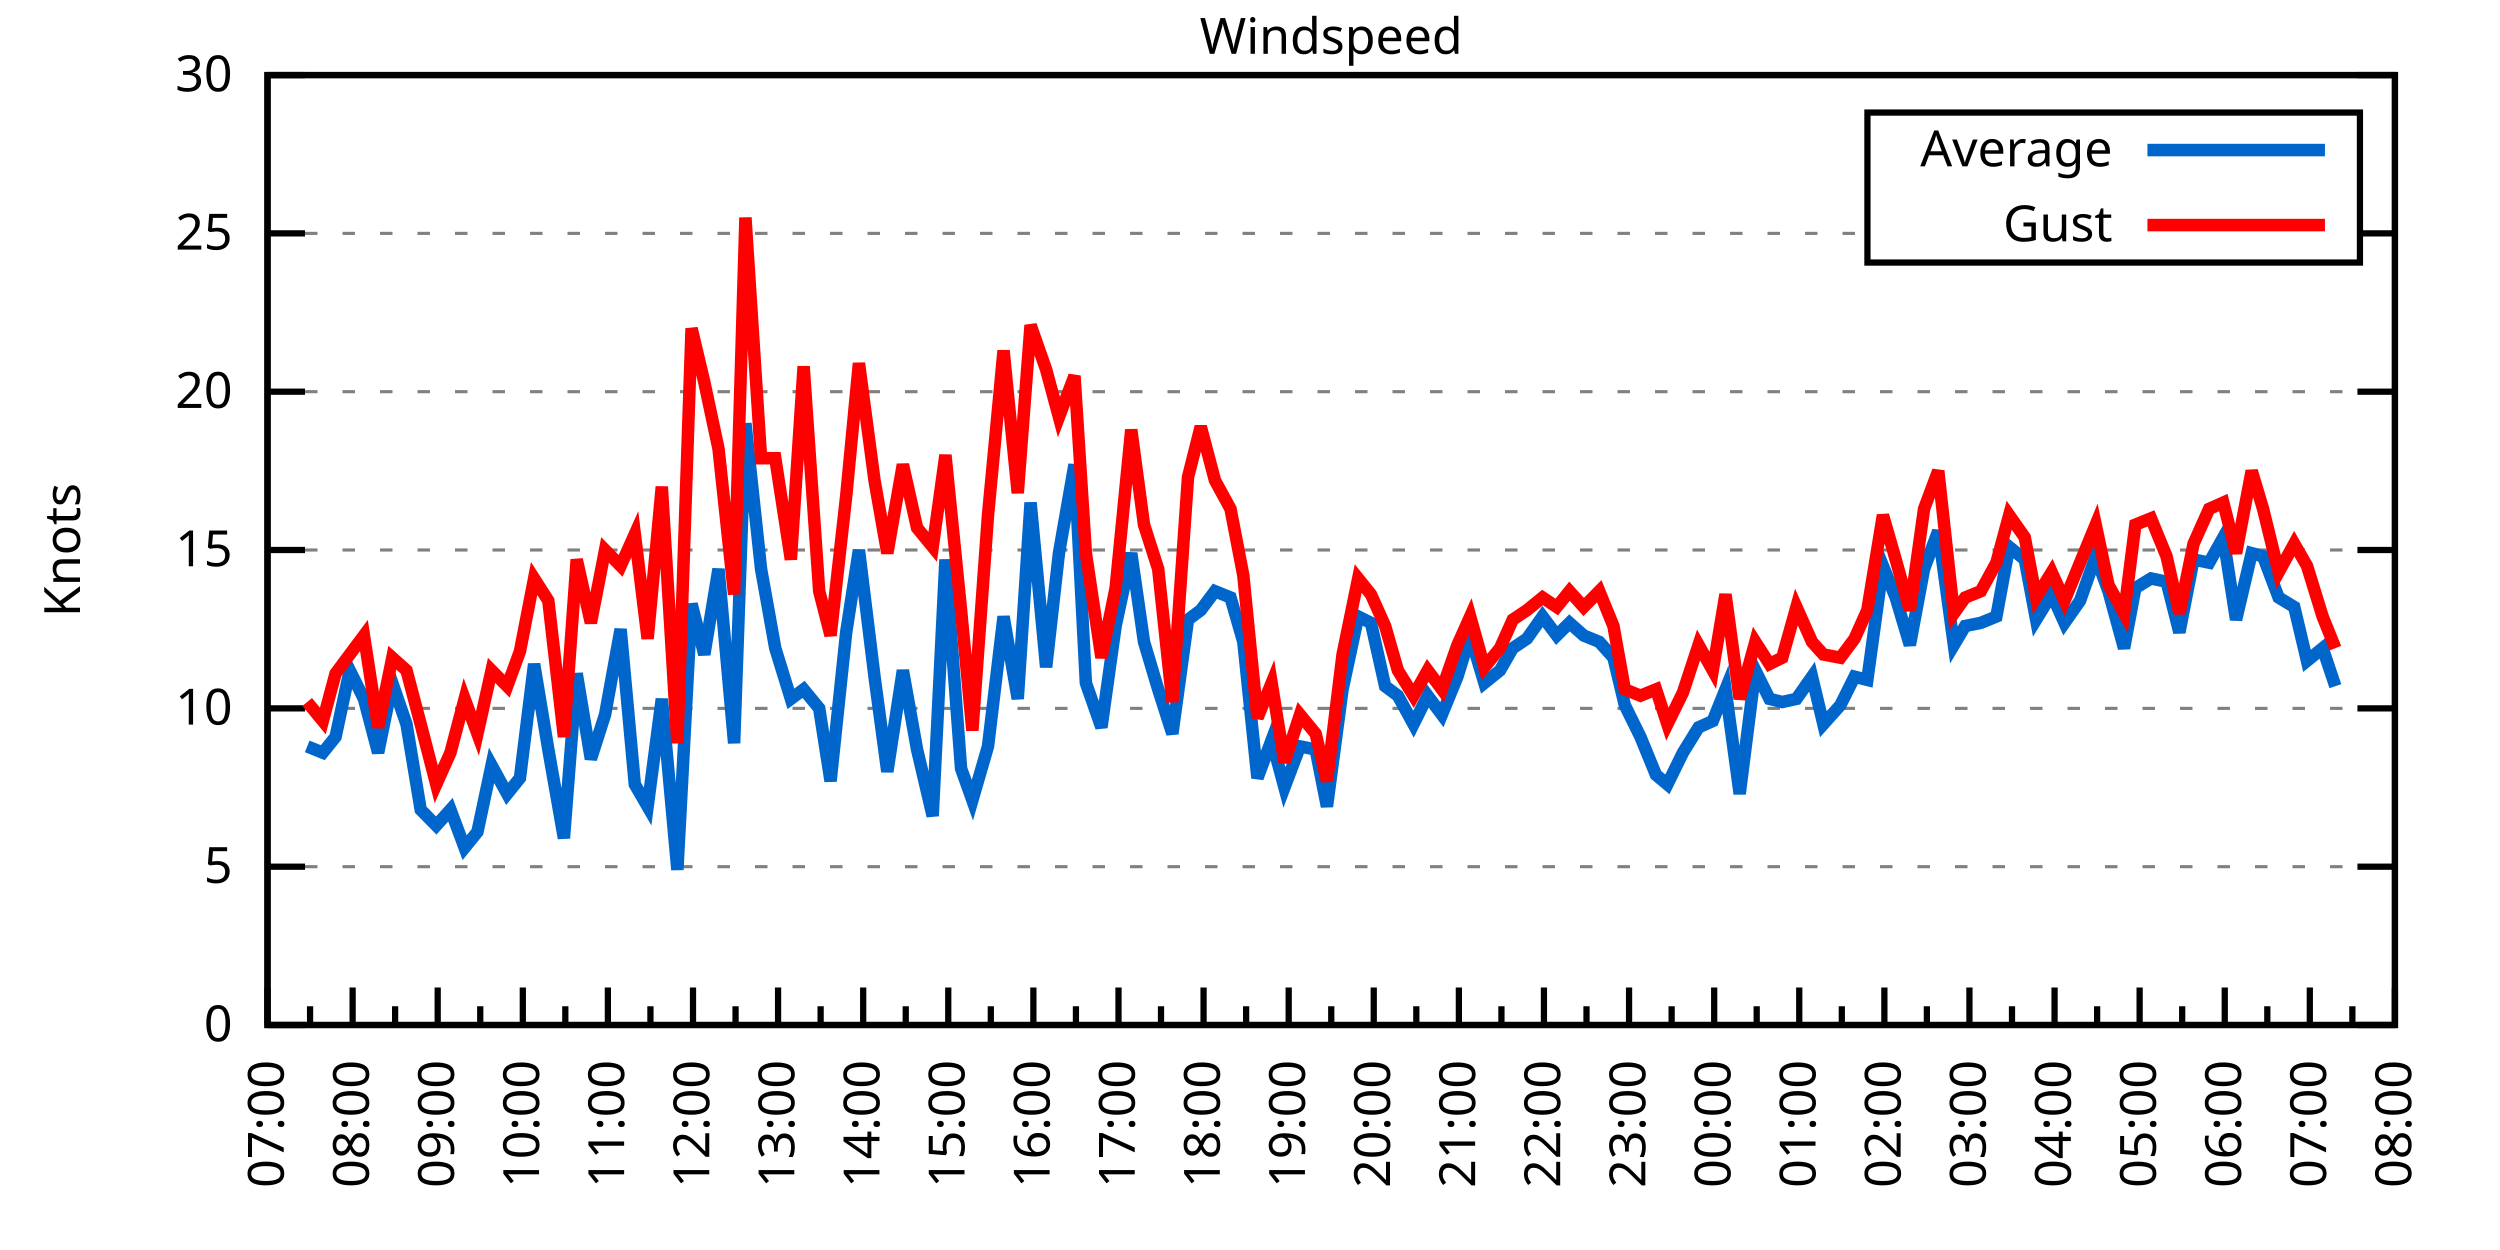
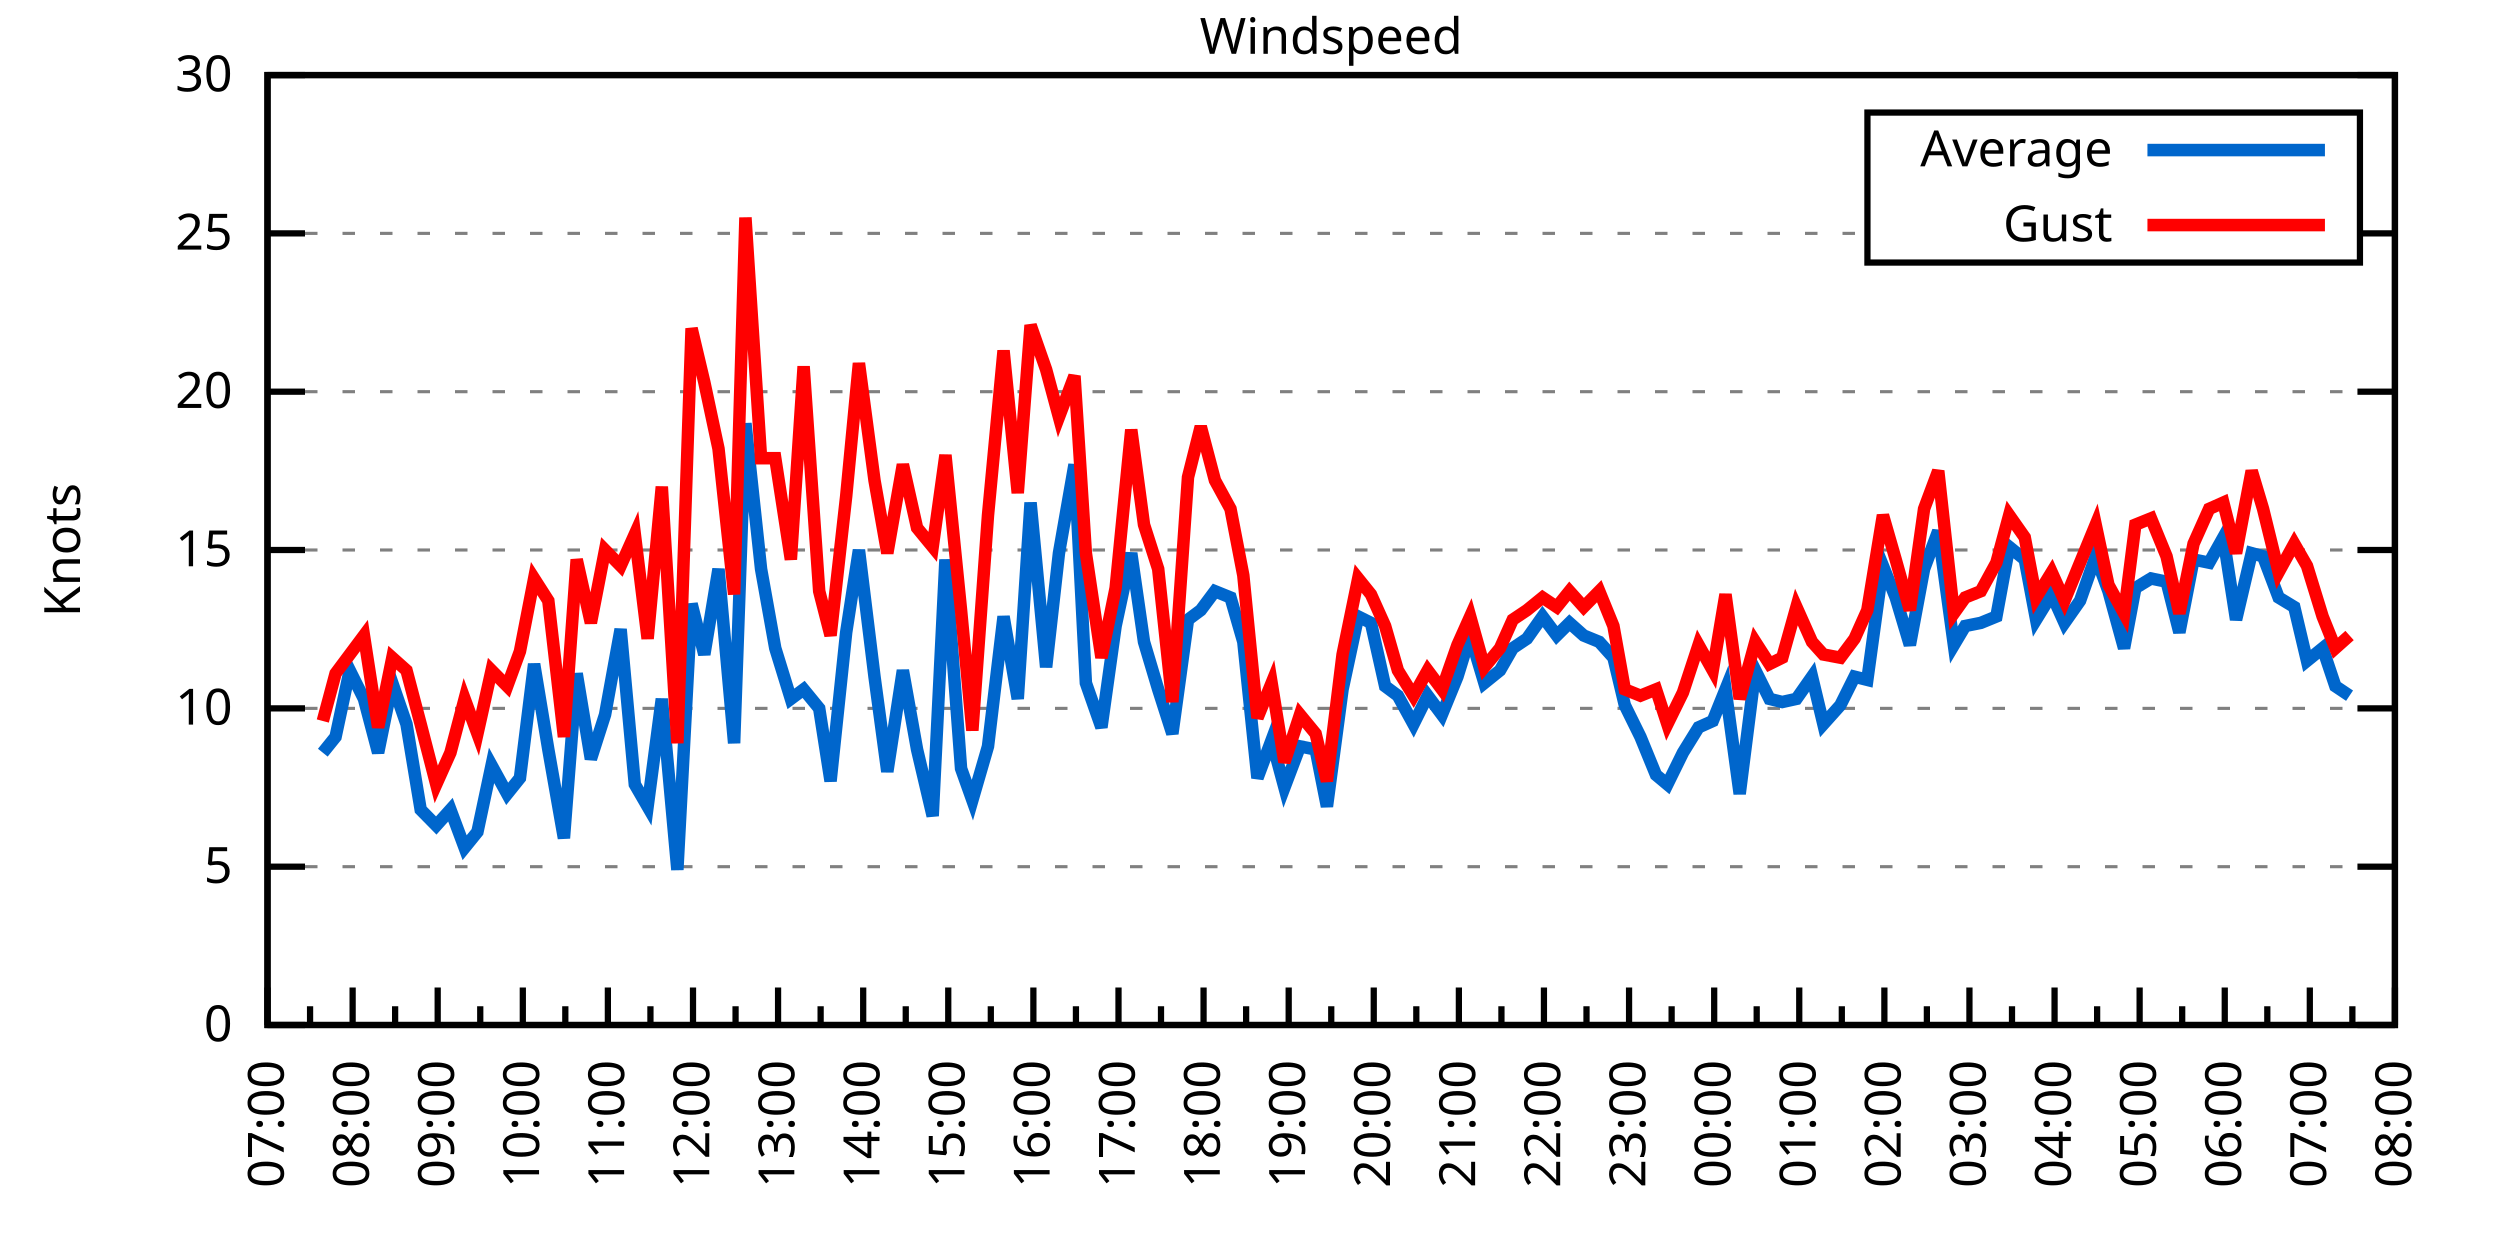
<svg xmlns="http://www.w3.org/2000/svg" xmlns:xlink="http://www.w3.org/1999/xlink" width="400" height="200" viewBox="0 0 400 200">
  <g id="gnuplot_canvas">
    <rect x="0" y="0" width="400" height="200" fill="none" />
    <defs>
      <circle id="gpDot" r="0.5" stroke-width="0.5" stroke="currentColor" />
      <path id="gpPt0" stroke-width="0.333" stroke="currentColor" d="M-1,0 h2 M0,-1 v2" />
      <path id="gpPt1" stroke-width="0.333" stroke="currentColor" d="M-1,-1 L1,1 M1,-1 L-1,1" />
      <path id="gpPt2" stroke-width="0.333" stroke="currentColor" d="M-1,0 L1,0 M0,-1 L0,1 M-1,-1 L1,1 M-1,1 L1,-1" />
      <rect id="gpPt3" stroke-width="0.333" stroke="currentColor" x="-1" y="-1" width="2" height="2" />
      <rect id="gpPt4" stroke-width="0.333" stroke="currentColor" fill="currentColor" x="-1" y="-1" width="2" height="2" />
      <circle id="gpPt5" stroke-width="0.333" stroke="currentColor" cx="0" cy="0" r="1" />
      <use xlink:href="#gpPt5" id="gpPt6" fill="currentColor" stroke="none" />
      <path id="gpPt7" stroke-width="0.333" stroke="currentColor" d="M0,-1.33 L-1.33,0.67 L1.33,0.67 z" />
      <use xlink:href="#gpPt7" id="gpPt8" fill="currentColor" stroke="none" />
      <use xlink:href="#gpPt7" id="gpPt9" stroke="currentColor" transform="rotate(180)" />
      <use xlink:href="#gpPt9" id="gpPt10" fill="currentColor" stroke="none" />
      <use xlink:href="#gpPt3" id="gpPt11" stroke="currentColor" transform="rotate(45)" />
      <use xlink:href="#gpPt11" id="gpPt12" fill="currentColor" stroke="none" />
      <path id="gpPt13" stroke-width="0.333" stroke="currentColor" d="M0,1.330 L1.265,0.411 L0.782,-1.067 L-0.782,-1.076 L-1.265,0.411 z" />
      <use xlink:href="#gpPt13" id="gpPt14" fill="currentColor" stroke="none" />
      <filter id="textbox" filterUnits="objectBoundingBox" x="0" y="0" height="1" width="1">
        <feFlood flood-color="white" flood-opacity="1" result="bgnd" />
        <feComposite in="SourceGraphic" in2="bgnd" operator="atop" />
      </filter>
      <filter id="greybox" filterUnits="objectBoundingBox" x="0" y="0" height="1" width="1">
        <feFlood flood-color="lightgrey" flood-opacity="1" result="grey" />
        <feComposite in="SourceGraphic" in2="grey" operator="atop" />
      </filter>
    </defs>
    <g fill="none" color="white" stroke="currentColor" stroke-width="1.00" stroke-linecap="butt" stroke-linejoin="miter">
</g>
    <g fill="none" color="black" stroke="currentColor" stroke-width="1.00" stroke-linecap="butt" stroke-linejoin="miter">
      <g stroke="none" shape-rendering="crispEdges">
        <polygon fill="rgb(255, 255, 255)" points="42.80,164.00 383.18,164.00 383.18,12.02 42.80,12.02 " />
      </g>
    </g>
    <g fill="none" color="black" stroke="currentColor" stroke-width="1.00" stroke-linecap="butt" stroke-linejoin="miter">
</g>
    <g fill="none" color="black" stroke="black" stroke-width="0.50" stroke-linecap="butt" stroke-linejoin="miter">
</g>
    <g fill="none" color="gray" stroke="currentColor" stroke-width="0.50" stroke-linecap="butt" stroke-linejoin="miter">
      <path stroke="gray" stroke-dasharray="2,4" class="gridline" d="M42.80,164.00 L383.19,164.00  " />
    </g>
    <g fill="none" color="gray" stroke="gray" stroke-width="1.00" stroke-linecap="butt" stroke-linejoin="miter">
</g>
    <g fill="none" color="black" stroke="currentColor" stroke-width="1.00" stroke-linecap="butt" stroke-linejoin="miter">
      <path stroke="black" d="M42.80,164.00 L48.80,164.00 M383.19,164.00 L377.19,164.00  " />
      <g transform="translate(37.20,166.60)" stroke="none" fill="black" font-family="Sans" font-size="8.00" text-anchor="end">
        <text>
          <tspan font-family="Sans"> 0</tspan>
        </text>
      </g>
    </g>
    <g fill="none" color="black" stroke="currentColor" stroke-width="1.00" stroke-linecap="butt" stroke-linejoin="miter">
</g>
    <g fill="none" color="black" stroke="black" stroke-width="0.50" stroke-linecap="butt" stroke-linejoin="miter">
</g>
    <g fill="none" color="gray" stroke="currentColor" stroke-width="0.50" stroke-linecap="butt" stroke-linejoin="miter">
      <path stroke="gray" stroke-dasharray="2,4" class="gridline" d="M42.80,138.67 L383.19,138.67  " />
    </g>
    <g fill="none" color="gray" stroke="gray" stroke-width="1.00" stroke-linecap="butt" stroke-linejoin="miter">
</g>
    <g fill="none" color="black" stroke="currentColor" stroke-width="1.00" stroke-linecap="butt" stroke-linejoin="miter">
      <path stroke="black" d="M42.80,138.67 L48.80,138.67 M383.19,138.67 L377.19,138.67  " />
      <g transform="translate(37.20,141.27)" stroke="none" fill="black" font-family="Sans" font-size="8.00" text-anchor="end">
        <text>
          <tspan font-family="Sans"> 5</tspan>
        </text>
      </g>
    </g>
    <g fill="none" color="black" stroke="currentColor" stroke-width="1.00" stroke-linecap="butt" stroke-linejoin="miter">
</g>
    <g fill="none" color="black" stroke="black" stroke-width="0.50" stroke-linecap="butt" stroke-linejoin="miter">
</g>
    <g fill="none" color="gray" stroke="currentColor" stroke-width="0.50" stroke-linecap="butt" stroke-linejoin="miter">
      <path stroke="gray" stroke-dasharray="2,4" class="gridline" d="M42.80,113.34 L383.19,113.34  " />
    </g>
    <g fill="none" color="gray" stroke="gray" stroke-width="1.00" stroke-linecap="butt" stroke-linejoin="miter">
</g>
    <g fill="none" color="black" stroke="currentColor" stroke-width="1.00" stroke-linecap="butt" stroke-linejoin="miter">
      <path stroke="black" d="M42.80,113.34 L48.80,113.34 M383.19,113.34 L377.19,113.34  " />
      <g transform="translate(37.20,115.94)" stroke="none" fill="black" font-family="Sans" font-size="8.00" text-anchor="end">
        <text>
          <tspan font-family="Sans"> 10</tspan>
        </text>
      </g>
    </g>
    <g fill="none" color="black" stroke="currentColor" stroke-width="1.00" stroke-linecap="butt" stroke-linejoin="miter">
</g>
    <g fill="none" color="black" stroke="black" stroke-width="0.50" stroke-linecap="butt" stroke-linejoin="miter">
</g>
    <g fill="none" color="gray" stroke="currentColor" stroke-width="0.50" stroke-linecap="butt" stroke-linejoin="miter">
      <path stroke="gray" stroke-dasharray="2,4" class="gridline" d="M42.80,88.00 L383.19,88.00  " />
    </g>
    <g fill="none" color="gray" stroke="gray" stroke-width="1.00" stroke-linecap="butt" stroke-linejoin="miter">
</g>
    <g fill="none" color="black" stroke="currentColor" stroke-width="1.00" stroke-linecap="butt" stroke-linejoin="miter">
      <path stroke="black" d="M42.80,88.00 L48.80,88.00 M383.19,88.00 L377.19,88.00  " />
      <g transform="translate(37.20,90.60)" stroke="none" fill="black" font-family="Sans" font-size="8.00" text-anchor="end">
        <text>
          <tspan font-family="Sans"> 15</tspan>
        </text>
      </g>
    </g>
    <g fill="none" color="black" stroke="currentColor" stroke-width="1.00" stroke-linecap="butt" stroke-linejoin="miter">
</g>
    <g fill="none" color="black" stroke="black" stroke-width="0.50" stroke-linecap="butt" stroke-linejoin="miter">
</g>
    <g fill="none" color="gray" stroke="currentColor" stroke-width="0.50" stroke-linecap="butt" stroke-linejoin="miter">
      <path stroke="gray" stroke-dasharray="2,4" class="gridline" d="M42.80,62.67 L383.19,62.67  " />
    </g>
    <g fill="none" color="gray" stroke="gray" stroke-width="1.00" stroke-linecap="butt" stroke-linejoin="miter">
</g>
    <g fill="none" color="black" stroke="currentColor" stroke-width="1.00" stroke-linecap="butt" stroke-linejoin="miter">
      <path stroke="black" d="M42.80,62.67 L48.80,62.67 M383.19,62.67 L377.19,62.67  " />
      <g transform="translate(37.20,65.27)" stroke="none" fill="black" font-family="Sans" font-size="8.00" text-anchor="end">
        <text>
          <tspan font-family="Sans"> 20</tspan>
        </text>
      </g>
    </g>
    <g fill="none" color="black" stroke="currentColor" stroke-width="1.00" stroke-linecap="butt" stroke-linejoin="miter">
</g>
    <g fill="none" color="black" stroke="black" stroke-width="0.50" stroke-linecap="butt" stroke-linejoin="miter">
</g>
    <g fill="none" color="gray" stroke="currentColor" stroke-width="0.50" stroke-linecap="butt" stroke-linejoin="miter">
      <path stroke="gray" stroke-dasharray="2,4" class="gridline" d="M42.80,37.34 L298.79,37.34 M377.59,37.34 L383.19,37.34  " />
    </g>
    <g fill="none" color="gray" stroke="gray" stroke-width="1.00" stroke-linecap="butt" stroke-linejoin="miter">
</g>
    <g fill="none" color="black" stroke="currentColor" stroke-width="1.00" stroke-linecap="butt" stroke-linejoin="miter">
      <path stroke="black" d="M42.80,37.34 L48.80,37.34 M383.19,37.34 L377.19,37.34  " />
      <g transform="translate(37.20,39.94)" stroke="none" fill="black" font-family="Sans" font-size="8.00" text-anchor="end">
        <text>
          <tspan font-family="Sans"> 25</tspan>
        </text>
      </g>
    </g>
    <g fill="none" color="black" stroke="currentColor" stroke-width="1.00" stroke-linecap="butt" stroke-linejoin="miter">
</g>
    <g fill="none" color="black" stroke="black" stroke-width="0.50" stroke-linecap="butt" stroke-linejoin="miter">
</g>
    <g fill="none" color="gray" stroke="currentColor" stroke-width="0.50" stroke-linecap="butt" stroke-linejoin="miter">
      <path stroke="gray" stroke-dasharray="2,4" class="gridline" d="M42.80,12.01 L383.19,12.01  " />
    </g>
    <g fill="none" color="gray" stroke="gray" stroke-width="1.00" stroke-linecap="butt" stroke-linejoin="miter">
</g>
    <g fill="none" color="black" stroke="currentColor" stroke-width="1.00" stroke-linecap="butt" stroke-linejoin="miter">
      <path stroke="black" d="M42.80,12.01 L48.80,12.01 M383.19,12.01 L377.19,12.01  " />
      <g transform="translate(37.20,14.61)" stroke="none" fill="black" font-family="Sans" font-size="8.00" text-anchor="end">
        <text>
          <tspan font-family="Sans"> 30</tspan>
        </text>
      </g>
    </g>
    <g fill="none" color="black" stroke="currentColor" stroke-width="1.00" stroke-linecap="butt" stroke-linejoin="miter">
      <path stroke="black" d="M42.80,164.00 L42.80,158.00  " />
      <g transform="translate(45.40,169.60) rotate(270)" stroke="none" fill="black" font-family="Sans" font-size="8.00" text-anchor="end">
        <text>
          <tspan font-family="Sans">07:00</tspan>
        </text>
      </g>
    </g>
    <g fill="none" color="black" stroke="currentColor" stroke-width="1.00" stroke-linecap="butt" stroke-linejoin="miter">
      <path stroke="black" d="M49.61,164.00 L49.61,161.00 M56.42,164.00 L56.42,158.00  " />
      <g transform="translate(59.02,169.60) rotate(270)" stroke="none" fill="black" font-family="Sans" font-size="8.00" text-anchor="end">
        <text>
          <tspan font-family="Sans">08:00</tspan>
        </text>
      </g>
    </g>
    <g fill="none" color="black" stroke="currentColor" stroke-width="1.00" stroke-linecap="butt" stroke-linejoin="miter">
      <path stroke="black" d="M63.22,164.00 L63.22,161.00 M70.03,164.00 L70.03,158.00  " />
      <g transform="translate(72.63,169.60) rotate(270)" stroke="none" fill="black" font-family="Sans" font-size="8.00" text-anchor="end">
        <text>
          <tspan font-family="Sans">09:00</tspan>
        </text>
      </g>
    </g>
    <g fill="none" color="black" stroke="currentColor" stroke-width="1.00" stroke-linecap="butt" stroke-linejoin="miter">
      <path stroke="black" d="M76.84,164.00 L76.84,161.00 M83.65,164.00 L83.65,158.00  " />
      <g transform="translate(86.25,169.60) rotate(270)" stroke="none" fill="black" font-family="Sans" font-size="8.00" text-anchor="end">
        <text>
          <tspan font-family="Sans">10:00</tspan>
        </text>
      </g>
    </g>
    <g fill="none" color="black" stroke="currentColor" stroke-width="1.00" stroke-linecap="butt" stroke-linejoin="miter">
      <path stroke="black" d="M90.45,164.00 L90.45,161.00 M97.26,164.00 L97.26,158.00  " />
      <g transform="translate(99.86,169.60) rotate(270)" stroke="none" fill="black" font-family="Sans" font-size="8.00" text-anchor="end">
        <text>
          <tspan font-family="Sans">11:00</tspan>
        </text>
      </g>
    </g>
    <g fill="none" color="black" stroke="currentColor" stroke-width="1.00" stroke-linecap="butt" stroke-linejoin="miter">
      <path stroke="black" d="M104.07,164.00 L104.07,161.00 M110.88,164.00 L110.88,158.00  " />
      <g transform="translate(113.48,169.60) rotate(270)" stroke="none" fill="black" font-family="Sans" font-size="8.00" text-anchor="end">
        <text>
          <tspan font-family="Sans">12:00</tspan>
        </text>
      </g>
    </g>
    <g fill="none" color="black" stroke="currentColor" stroke-width="1.00" stroke-linecap="butt" stroke-linejoin="miter">
      <path stroke="black" d="M117.69,164.00 L117.69,161.00 M124.49,164.00 L124.49,158.00  " />
      <g transform="translate(127.09,169.60) rotate(270)" stroke="none" fill="black" font-family="Sans" font-size="8.00" text-anchor="end">
        <text>
          <tspan font-family="Sans">13:00</tspan>
        </text>
      </g>
    </g>
    <g fill="none" color="black" stroke="currentColor" stroke-width="1.00" stroke-linecap="butt" stroke-linejoin="miter">
      <path stroke="black" d="M131.30,164.00 L131.30,161.00 M138.11,164.00 L138.11,158.00  " />
      <g transform="translate(140.71,169.60) rotate(270)" stroke="none" fill="black" font-family="Sans" font-size="8.00" text-anchor="end">
        <text>
          <tspan font-family="Sans">14:00</tspan>
        </text>
      </g>
    </g>
    <g fill="none" color="black" stroke="currentColor" stroke-width="1.00" stroke-linecap="butt" stroke-linejoin="miter">
      <path stroke="black" d="M144.92,164.00 L144.92,161.00 M151.72,164.00 L151.72,158.00  " />
      <g transform="translate(154.32,169.60) rotate(270)" stroke="none" fill="black" font-family="Sans" font-size="8.00" text-anchor="end">
        <text>
          <tspan font-family="Sans">15:00</tspan>
        </text>
      </g>
    </g>
    <g fill="none" color="black" stroke="currentColor" stroke-width="1.00" stroke-linecap="butt" stroke-linejoin="miter">
      <path stroke="black" d="M158.53,164.00 L158.53,161.00 M165.34,164.00 L165.34,158.00  " />
      <g transform="translate(167.94,169.60) rotate(270)" stroke="none" fill="black" font-family="Sans" font-size="8.00" text-anchor="end">
        <text>
          <tspan font-family="Sans">16:00</tspan>
        </text>
      </g>
    </g>
    <g fill="none" color="black" stroke="currentColor" stroke-width="1.00" stroke-linecap="butt" stroke-linejoin="miter">
      <path stroke="black" d="M172.15,164.00 L172.15,161.00 M178.96,164.00 L178.96,158.00  " />
      <g transform="translate(181.56,169.60) rotate(270)" stroke="none" fill="black" font-family="Sans" font-size="8.00" text-anchor="end">
        <text>
          <tspan font-family="Sans">17:00</tspan>
        </text>
      </g>
    </g>
    <g fill="none" color="black" stroke="currentColor" stroke-width="1.00" stroke-linecap="butt" stroke-linejoin="miter">
      <path stroke="black" d="M185.76,164.00 L185.76,161.00 M192.57,164.00 L192.57,158.00  " />
      <g transform="translate(195.17,169.60) rotate(270)" stroke="none" fill="black" font-family="Sans" font-size="8.00" text-anchor="end">
        <text>
          <tspan font-family="Sans">18:00</tspan>
        </text>
      </g>
    </g>
    <g fill="none" color="black" stroke="currentColor" stroke-width="1.00" stroke-linecap="butt" stroke-linejoin="miter">
      <path stroke="black" d="M199.38,164.00 L199.38,161.00 M206.19,164.00 L206.19,158.00  " />
      <g transform="translate(208.79,169.60) rotate(270)" stroke="none" fill="black" font-family="Sans" font-size="8.00" text-anchor="end">
        <text>
          <tspan font-family="Sans">19:00</tspan>
        </text>
      </g>
    </g>
    <g fill="none" color="black" stroke="currentColor" stroke-width="1.00" stroke-linecap="butt" stroke-linejoin="miter">
      <path stroke="black" d="M213.00,164.00 L213.00,161.00 M219.80,164.00 L219.80,158.00  " />
      <g transform="translate(222.40,169.60) rotate(270)" stroke="none" fill="black" font-family="Sans" font-size="8.00" text-anchor="end">
        <text>
          <tspan font-family="Sans">20:00</tspan>
        </text>
      </g>
    </g>
    <g fill="none" color="black" stroke="currentColor" stroke-width="1.00" stroke-linecap="butt" stroke-linejoin="miter">
      <path stroke="black" d="M226.61,164.00 L226.61,161.00 M233.42,164.00 L233.42,158.00  " />
      <g transform="translate(236.02,169.60) rotate(270)" stroke="none" fill="black" font-family="Sans" font-size="8.00" text-anchor="end">
        <text>
          <tspan font-family="Sans">21:00</tspan>
        </text>
      </g>
    </g>
    <g fill="none" color="black" stroke="currentColor" stroke-width="1.00" stroke-linecap="butt" stroke-linejoin="miter">
      <path stroke="black" d="M240.23,164.00 L240.23,161.00 M247.03,164.00 L247.03,158.00  " />
      <g transform="translate(249.63,169.60) rotate(270)" stroke="none" fill="black" font-family="Sans" font-size="8.00" text-anchor="end">
        <text>
          <tspan font-family="Sans">22:00</tspan>
        </text>
      </g>
    </g>
    <g fill="none" color="black" stroke="currentColor" stroke-width="1.00" stroke-linecap="butt" stroke-linejoin="miter">
      <path stroke="black" d="M253.84,164.00 L253.84,161.00 M260.65,164.00 L260.65,158.00  " />
      <g transform="translate(263.25,169.60) rotate(270)" stroke="none" fill="black" font-family="Sans" font-size="8.00" text-anchor="end">
        <text>
          <tspan font-family="Sans">23:00</tspan>
        </text>
      </g>
    </g>
    <g fill="none" color="black" stroke="currentColor" stroke-width="1.00" stroke-linecap="butt" stroke-linejoin="miter">
      <path stroke="black" d="M267.46,164.00 L267.46,161.00 M274.27,164.00 L274.27,158.00  " />
      <g transform="translate(276.87,169.60) rotate(270)" stroke="none" fill="black" font-family="Sans" font-size="8.00" text-anchor="end">
        <text>
          <tspan font-family="Sans">00:00</tspan>
        </text>
      </g>
    </g>
    <g fill="none" color="black" stroke="currentColor" stroke-width="1.00" stroke-linecap="butt" stroke-linejoin="miter">
      <path stroke="black" d="M281.07,164.00 L281.07,161.00 M287.88,164.00 L287.88,158.00  " />
      <g transform="translate(290.48,169.60) rotate(270)" stroke="none" fill="black" font-family="Sans" font-size="8.00" text-anchor="end">
        <text>
          <tspan font-family="Sans">01:00</tspan>
        </text>
      </g>
    </g>
    <g fill="none" color="black" stroke="currentColor" stroke-width="1.00" stroke-linecap="butt" stroke-linejoin="miter">
      <path stroke="black" d="M294.69,164.00 L294.69,161.00 M301.50,164.00 L301.50,158.00  " />
      <g transform="translate(304.10,169.60) rotate(270)" stroke="none" fill="black" font-family="Sans" font-size="8.00" text-anchor="end">
        <text>
          <tspan font-family="Sans">02:00</tspan>
        </text>
      </g>
    </g>
    <g fill="none" color="black" stroke="currentColor" stroke-width="1.00" stroke-linecap="butt" stroke-linejoin="miter">
      <path stroke="black" d="M308.30,164.00 L308.30,161.00 M315.11,164.00 L315.11,158.00  " />
      <g transform="translate(317.71,169.60) rotate(270)" stroke="none" fill="black" font-family="Sans" font-size="8.00" text-anchor="end">
        <text>
          <tspan font-family="Sans">03:00</tspan>
        </text>
      </g>
    </g>
    <g fill="none" color="black" stroke="currentColor" stroke-width="1.00" stroke-linecap="butt" stroke-linejoin="miter">
      <path stroke="black" d="M321.92,164.00 L321.92,161.00 M328.73,164.00 L328.73,158.00  " />
      <g transform="translate(331.33,169.60) rotate(270)" stroke="none" fill="black" font-family="Sans" font-size="8.00" text-anchor="end">
        <text>
          <tspan font-family="Sans">04:00</tspan>
        </text>
      </g>
    </g>
    <g fill="none" color="black" stroke="currentColor" stroke-width="1.00" stroke-linecap="butt" stroke-linejoin="miter">
      <path stroke="black" d="M335.54,164.00 L335.54,161.00 M342.34,164.00 L342.34,158.00  " />
      <g transform="translate(344.94,169.60) rotate(270)" stroke="none" fill="black" font-family="Sans" font-size="8.00" text-anchor="end">
        <text>
          <tspan font-family="Sans">05:00</tspan>
        </text>
      </g>
    </g>
    <g fill="none" color="black" stroke="currentColor" stroke-width="1.00" stroke-linecap="butt" stroke-linejoin="miter">
      <path stroke="black" d="M349.15,164.00 L349.15,161.00 M355.96,164.00 L355.96,158.00  " />
      <g transform="translate(358.56,169.60) rotate(270)" stroke="none" fill="black" font-family="Sans" font-size="8.00" text-anchor="end">
        <text>
          <tspan font-family="Sans">06:00</tspan>
        </text>
      </g>
    </g>
    <g fill="none" color="black" stroke="currentColor" stroke-width="1.00" stroke-linecap="butt" stroke-linejoin="miter">
      <path stroke="black" d="M362.77,164.00 L362.77,161.00 M369.57,164.00 L369.57,158.00  " />
      <g transform="translate(372.17,169.60) rotate(270)" stroke="none" fill="black" font-family="Sans" font-size="8.00" text-anchor="end">
        <text>
          <tspan font-family="Sans">07:00</tspan>
        </text>
      </g>
    </g>
    <g fill="none" color="black" stroke="currentColor" stroke-width="1.00" stroke-linecap="butt" stroke-linejoin="miter">
      <path stroke="black" d="M376.38,164.00 L376.38,161.00 M383.19,164.00 L383.19,158.00  " />
      <g transform="translate(385.79,169.60) rotate(270)" stroke="none" fill="black" font-family="Sans" font-size="8.00" text-anchor="end">
        <text>
          <tspan font-family="Sans">08:00</tspan>
        </text>
      </g>
    </g>
    <g fill="none" color="black" stroke="currentColor" stroke-width="1.00" stroke-linecap="butt" stroke-linejoin="miter">
</g>
    <g fill="none" color="black" stroke="currentColor" stroke-width="1.00" stroke-linecap="butt" stroke-linejoin="miter">
      <path stroke="black" d="M42.80,12.01 L42.80,164.00 L383.19,164.00 L383.19,12.01 L42.80,12.01 Z  " />
    </g>
    <g fill="none" color="black" stroke="currentColor" stroke-width="1.00" stroke-linecap="butt" stroke-linejoin="miter">
      <g transform="translate(12.80,88.01) rotate(270)" stroke="none" fill="black" font-family="Sans" font-size="8.00" text-anchor="middle">
        <text>
          <tspan font-family="Sans">Knots</tspan>
        </text>
      </g>
    </g>
    <g fill="none" color="black" stroke="currentColor" stroke-width="1.00" stroke-linecap="butt" stroke-linejoin="miter">
</g>
    <g fill="none" color="black" stroke="currentColor" stroke-width="1.00" stroke-linecap="butt" stroke-linejoin="miter">
      <path stroke="black" d="M298.79,42.01 L298.79,18.01 L377.59,18.01 L377.59,42.01 L298.79,42.01 Z  " />
    </g>
    <g id="Windspeed_plot_1">
      <g fill="none" color="white" stroke="black" stroke-width="2.00" stroke-linecap="butt" stroke-linejoin="miter">
</g>
      <g fill="none" color="black" stroke="currentColor" stroke-width="2.00" stroke-linecap="butt" stroke-linejoin="miter">
        <g transform="translate(337.99,26.61)" stroke="none" fill="black" font-family="Sans" font-size="8.00" text-anchor="end">
          <text>
            <tspan font-family="Sans">Average</tspan>
          </text>
        </g>
      </g>
      <g fill="none" color="black" stroke="currentColor" stroke-width="2.00" stroke-linecap="butt" stroke-linejoin="miter">
-         <path stroke="rgb(  0, 102, 204)" d="M343.59,24.01 L371.99,24.01 M49.15,119.42 L51.65,120.43 L53.69,117.90 L55.96,107.26 L58.23,111.82 L60.50,120.43   L62.77,109.28 L65.04,115.87 L67.31,129.55 L69.80,132.08 L72.07,129.55 L74.34,135.63 L76.39,133.10 L78.65,122.46   L81.15,127.02 L83.19,124.48 L85.46,106.24 L87.73,119.92 L90.23,134.11 L92.27,107.76 L94.54,121.44 L96.81,114.35   L99.30,100.67 L101.57,125.50 L103.62,129.04 L105.89,111.82 L108.38,139.17 L110.65,96.62 L112.69,104.72 L114.96,91.04   L117.46,118.91 L119.27,67.74 L121.77,91.04 L124.04,103.71 L126.54,111.82 L128.58,110.30 L131.07,113.34 L132.89,124.99   L135.39,101.18 L137.43,88.00 L139.92,108.27 L141.97,123.47 L144.46,107.26 L146.73,119.92 L149.23,130.56 L151.27,89.52   L153.77,122.96 L155.58,128.03 L158.08,119.42 L160.57,98.64 L162.84,111.82 L164.89,80.41 L167.38,106.75 L169.43,88.51   L171.92,74.33 L173.74,109.28 L176.23,116.38 L178.50,100.16 L181.00,88.51 L183.04,102.70 L185.31,110.30 L187.58,117.39   L190.08,99.15 L192.12,97.63 L194.39,94.59 L196.88,95.60 L198.93,102.70 L201.19,124.48 L203.46,118.40 L205.51,126.00   L208.00,119.42 L210.50,119.92 L212.31,129.04 L214.81,110.30 L217.31,98.64 L219.35,99.66 L221.62,109.79 L223.66,111.31   L226.16,115.87 L228.43,111.31 L230.70,114.35 L233.19,108.27 L235.23,101.68 L237.50,109.28 L240.00,107.26 L242.04,103.71   L244.31,102.19 L246.81,98.64 L249.08,101.68 L251.12,99.66 L253.39,101.68 L255.88,102.70 L258.15,105.23 L259.97,112.83   L262.47,117.90 L264.96,123.98 L266.78,125.50 L269.27,120.43 L271.77,116.38 L274.04,115.36 L276.08,110.30 L278.35,127.02   L280.85,107.26 L283.12,111.82 L285.16,112.32 L287.43,111.82 L289.92,108.27 L291.74,115.87 L294.46,112.83 L296.73,108.27   L298.77,108.78 L301.27,90.54 L303.31,95.60 L305.58,103.20 L307.85,91.04 L310.12,84.97 L312.62,103.20 L314.43,100.16   L316.93,99.66 L319.42,98.64 L321.47,87.50 L323.96,89.52 L325.78,99.15 L328.27,95.10 L330.32,99.66 L332.81,96.11   L335.31,89.02 L337.35,94.59 L339.85,103.71 L341.66,94.08 L344.16,92.56 L346.65,93.07 L348.70,101.18 L350.97,89.52   L353.46,90.03 L355.73,85.98 L357.77,99.15 L360.27,88.51 L362.09,89.02 L364.58,95.60 L367.08,97.12 L369.12,105.74   L371.62,103.71 L373.66,109.79  " />
+         <path stroke="rgb(  0, 102, 204)" d="M343.59,24.01 L371.99,24.01 M51.65,120.43 L53.69,117.90 L55.96,107.26 L58.23,111.82 L60.50,120.43 L62.77,109.28   L65.04,115.87 L67.31,129.55 L69.80,132.08 L72.07,129.55 L74.34,135.63 L76.39,133.10 L78.65,122.46 L81.15,127.02   L83.19,124.48 L85.46,106.24 L87.73,119.92 L90.23,134.11 L92.27,107.76 L94.54,121.44 L96.81,114.35 L99.30,100.67   L101.57,125.50 L103.62,129.04 L105.89,111.82 L108.38,139.17 L110.65,96.62 L112.69,104.72 L114.96,91.04 L117.46,118.91   L119.27,67.74 L121.77,91.04 L124.04,103.71 L126.54,111.82 L128.58,110.30 L131.07,113.34 L132.89,124.99 L135.39,101.18   L137.43,88.00 L139.92,108.27 L141.97,123.47 L144.46,107.26 L146.73,119.92 L149.23,130.56 L151.27,89.52 L153.77,122.96   L155.58,128.03 L158.08,119.42 L160.57,98.64 L162.84,111.82 L164.89,80.41 L167.38,106.75 L169.43,88.51 L171.92,74.33   L173.74,109.28 L176.23,116.38 L178.50,100.16 L181.00,88.51 L183.04,102.70 L185.31,110.30 L187.58,117.39 L190.08,99.15   L192.12,97.63 L194.39,94.59 L196.88,95.60 L198.93,102.70 L201.19,124.48 L203.46,118.40 L205.51,126.00 L208.00,119.42   L210.50,119.92 L212.31,129.04 L214.81,110.30 L217.31,98.64 L219.35,99.66 L221.62,109.79 L223.66,111.31 L226.16,115.87   L228.43,111.31 L230.70,114.35 L233.19,108.27 L235.23,101.68 L237.50,109.28 L240.00,107.26 L242.04,103.71 L244.31,102.19   L246.81,98.64 L249.08,101.68 L251.12,99.66 L253.39,101.68 L255.88,102.70 L258.15,105.23 L259.97,112.83 L262.47,117.90   L264.96,123.98 L266.78,125.50 L269.27,120.43 L271.77,116.38 L274.04,115.36 L276.08,110.30 L278.35,127.02 L280.85,107.26   L283.12,111.82 L285.16,112.32 L287.43,111.82 L289.92,108.27 L291.74,115.87 L294.46,112.83 L296.73,108.27 L298.77,108.78   L301.27,90.54 L303.31,95.60 L305.58,103.20 L307.85,91.04 L310.12,84.97 L312.62,103.20 L314.43,100.16 L316.93,99.66   L319.42,98.64 L321.47,87.50 L323.96,89.52 L325.78,99.15 L328.27,95.10 L330.32,99.66 L332.81,96.11 L335.31,89.02   L337.35,94.59 L339.85,103.71 L341.66,94.08 L344.16,92.56 L346.65,93.07 L348.70,101.18 L350.97,89.52 L353.46,90.03   L355.73,85.98 L357.77,99.15 L360.27,88.51 L362.09,89.02 L364.58,95.60 L367.08,97.12 L369.12,105.74 L371.62,103.71   L373.66,109.79 L375.93,111.31  " />
      </g>
    </g>
    <g id="Windspeed_plot_2">
      <g fill="none" color="black" stroke="currentColor" stroke-width="2.00" stroke-linecap="butt" stroke-linejoin="miter">
        <g transform="translate(337.99,38.61)" stroke="none" fill="black" font-family="Sans" font-size="8.00" text-anchor="end">
          <text>
            <tspan font-family="Sans">Gust</tspan>
          </text>
        </g>
      </g>
      <g fill="none" color="black" stroke="currentColor" stroke-width="2.00" stroke-linecap="butt" stroke-linejoin="miter">
-         <path stroke="rgb(255,   0,   0)" d="M343.59,36.01 L371.99,36.01 M49.15,112.32 L51.65,115.36 L53.69,107.76 L55.96,104.72 L58.23,101.68 L60.50,116.38   L62.77,105.23 L65.04,107.26 L67.31,115.87 L69.80,125.50 L72.07,120.43 L74.34,111.82 L76.39,117.39 L78.65,107.26   L81.15,109.79 L83.19,104.22 L85.46,92.56 L87.73,96.11 L90.23,117.90 L92.27,89.52 L94.54,99.66 L96.81,88.00   L99.30,90.54 L101.57,85.47 L103.62,102.19 L105.89,77.87 L108.38,118.91 L110.65,52.54 L112.69,61.15 L114.96,71.79   L117.46,95.10 L119.27,34.81 L121.77,73.31 L124.04,73.31 L126.54,89.52 L128.58,58.62 L131.07,94.59 L132.89,101.68   L135.39,79.39 L137.43,58.11 L139.92,76.86 L141.97,88.51 L144.46,74.33 L146.73,84.46 L149.23,87.50 L151.27,72.81   L153.77,97.63 L155.58,116.88 L158.08,82.43 L160.57,56.09 L162.84,78.89 L164.89,52.03 L167.38,59.13 L169.43,66.73   L171.92,60.14 L173.74,88.51 L176.23,105.23 L178.50,94.08 L181.00,68.75 L183.04,83.95 L185.31,91.04 L187.58,112.32   L190.08,76.35 L192.12,68.25 L194.39,76.86 L196.88,81.42 L198.93,92.06 L201.19,114.86 L203.46,109.28 L205.51,121.95   L208.00,114.35 L210.50,117.39 L212.31,124.99 L214.81,104.72 L217.31,92.56 L219.35,95.10 L221.62,100.16 L223.66,107.26   L226.16,111.31 L228.43,107.26 L230.70,110.30 L233.19,103.20 L235.23,98.64 L237.50,106.75 L240.00,103.71 L242.04,99.15   L244.31,97.63 L246.81,95.60 L249.08,97.12 L251.12,94.59 L253.39,97.12 L255.88,94.59 L258.15,100.16 L259.97,110.30   L262.47,111.31 L264.96,110.30 L266.78,115.87 L269.27,110.80 L271.77,103.20 L274.04,107.26 L276.08,95.10 L278.35,111.82   L280.85,102.70 L283.12,106.24 L285.16,105.23 L287.43,97.12 L289.92,102.70 L291.74,104.72 L294.46,105.23 L296.73,102.19   L298.77,97.63 L301.27,82.43 L303.31,89.52 L305.58,97.63 L307.85,81.42 L310.12,75.34 L312.62,98.14 L314.43,95.60   L316.93,94.59 L319.42,90.03 L321.47,82.43 L323.96,85.98 L325.78,95.60 L328.27,91.55 L330.32,96.11 L332.81,90.03   L335.31,83.95 L337.35,93.58 L339.85,98.14 L341.66,83.95 L344.16,82.94 L346.65,89.02 L348.70,98.14 L350.97,86.99   L353.46,81.42 L355.73,80.41 L357.77,88.51 L360.27,75.34 L362.09,81.42 L364.58,91.55 L367.08,86.99 L369.12,90.54   L371.62,98.64 L373.66,103.71  " />
+         <path stroke="rgb(255,   0,   0)" d="M343.59,36.01 L371.99,36.01 M51.65,115.36 L53.69,107.76 L55.96,104.72 L58.23,101.68 L60.50,116.38 L62.77,105.23   L65.04,107.26 L67.31,115.87 L69.80,125.50 L72.07,120.43 L74.34,111.82 L76.39,117.39 L78.65,107.26 L81.15,109.79   L83.19,104.22 L85.46,92.56 L87.73,96.11 L90.23,117.90 L92.27,89.52 L94.54,99.66 L96.81,88.00 L99.30,90.54   L101.57,85.47 L103.62,102.19 L105.89,77.87 L108.38,118.91 L110.65,52.54 L112.69,61.15 L114.96,71.79 L117.46,95.10   L119.27,34.81 L121.77,73.31 L124.04,73.31 L126.54,89.52 L128.58,58.62 L131.07,94.59 L132.89,101.68 L135.39,79.39   L137.43,58.11 L139.92,76.86 L141.97,88.51 L144.46,74.33 L146.73,84.46 L149.23,87.50 L151.27,72.81 L153.77,97.63   L155.58,116.88 L158.08,82.43 L160.57,56.09 L162.84,78.89 L164.89,52.03 L167.38,59.13 L169.43,66.73 L171.92,60.14   L173.74,88.51 L176.23,105.23 L178.50,94.08 L181.00,68.75 L183.04,83.95 L185.31,91.04 L187.58,112.32 L190.08,76.35   L192.12,68.25 L194.39,76.86 L196.88,81.42 L198.93,92.06 L201.19,114.86 L203.46,109.28 L205.51,121.95 L208.00,114.35   L210.50,117.39 L212.31,124.99 L214.81,104.72 L217.31,92.56 L219.35,95.10 L221.62,100.16 L223.66,107.26 L226.16,111.31   L228.43,107.26 L230.70,110.30 L233.19,103.20 L235.23,98.64 L237.50,106.75 L240.00,103.71 L242.04,99.15 L244.31,97.63   L246.81,95.60 L249.08,97.12 L251.12,94.59 L253.39,97.12 L255.88,94.59 L258.15,100.16 L259.97,110.30 L262.47,111.31   L264.96,110.30 L266.78,115.87 L269.27,110.80 L271.77,103.20 L274.04,107.26 L276.08,95.10 L278.35,111.82 L280.85,102.70   L283.12,106.24 L285.16,105.23 L287.43,97.12 L289.92,102.70 L291.74,104.72 L294.46,105.23 L296.73,102.19 L298.77,97.63   L301.27,82.43 L303.31,89.52 L305.58,97.63 L307.85,81.42 L310.12,75.34 L312.62,98.14 L314.43,95.60 L316.93,94.59   L319.42,90.03 L321.47,82.43 L323.96,85.98 L325.78,95.60 L328.27,91.55 L330.32,96.11 L332.81,90.03 L335.31,83.95   L337.35,93.58 L339.85,98.14 L341.66,83.95 L344.16,82.94 L346.65,89.02 L348.70,98.14 L350.97,86.99 L353.46,81.42   L355.73,80.41 L357.77,88.51 L360.27,75.34 L362.09,81.42 L364.58,91.55 L367.08,86.99 L369.12,90.54 L371.62,98.64   L373.66,103.71 L375.93,101.68  " />
      </g>
    </g>
    <g fill="none" color="black" stroke="currentColor" stroke-width="2.00" stroke-linecap="butt" stroke-linejoin="miter">
</g>
    <g fill="none" color="black" stroke="black" stroke-width="1.00" stroke-linecap="butt" stroke-linejoin="miter">
</g>
    <g fill="none" color="black" stroke="currentColor" stroke-width="1.00" stroke-linecap="butt" stroke-linejoin="miter">
      <path stroke="black" d="M42.80,12.01 L42.80,164.00 L383.19,164.00 L383.19,12.01 L42.80,12.01 Z  " />
    </g>
    <g fill="none" color="black" stroke="currentColor" stroke-width="1.00" stroke-linecap="butt" stroke-linejoin="miter">
      <g transform="translate(212.99,8.61)" stroke="none" fill="black" font-family="Sans" font-size="8.00" text-anchor="middle">
        <text>
          <tspan font-family="Sans">Windspeed</tspan>
        </text>
      </g>
    </g>
    <g fill="none" color="black" stroke="currentColor" stroke-width="1.00" stroke-linecap="butt" stroke-linejoin="miter">
</g>
  </g>
</svg>
